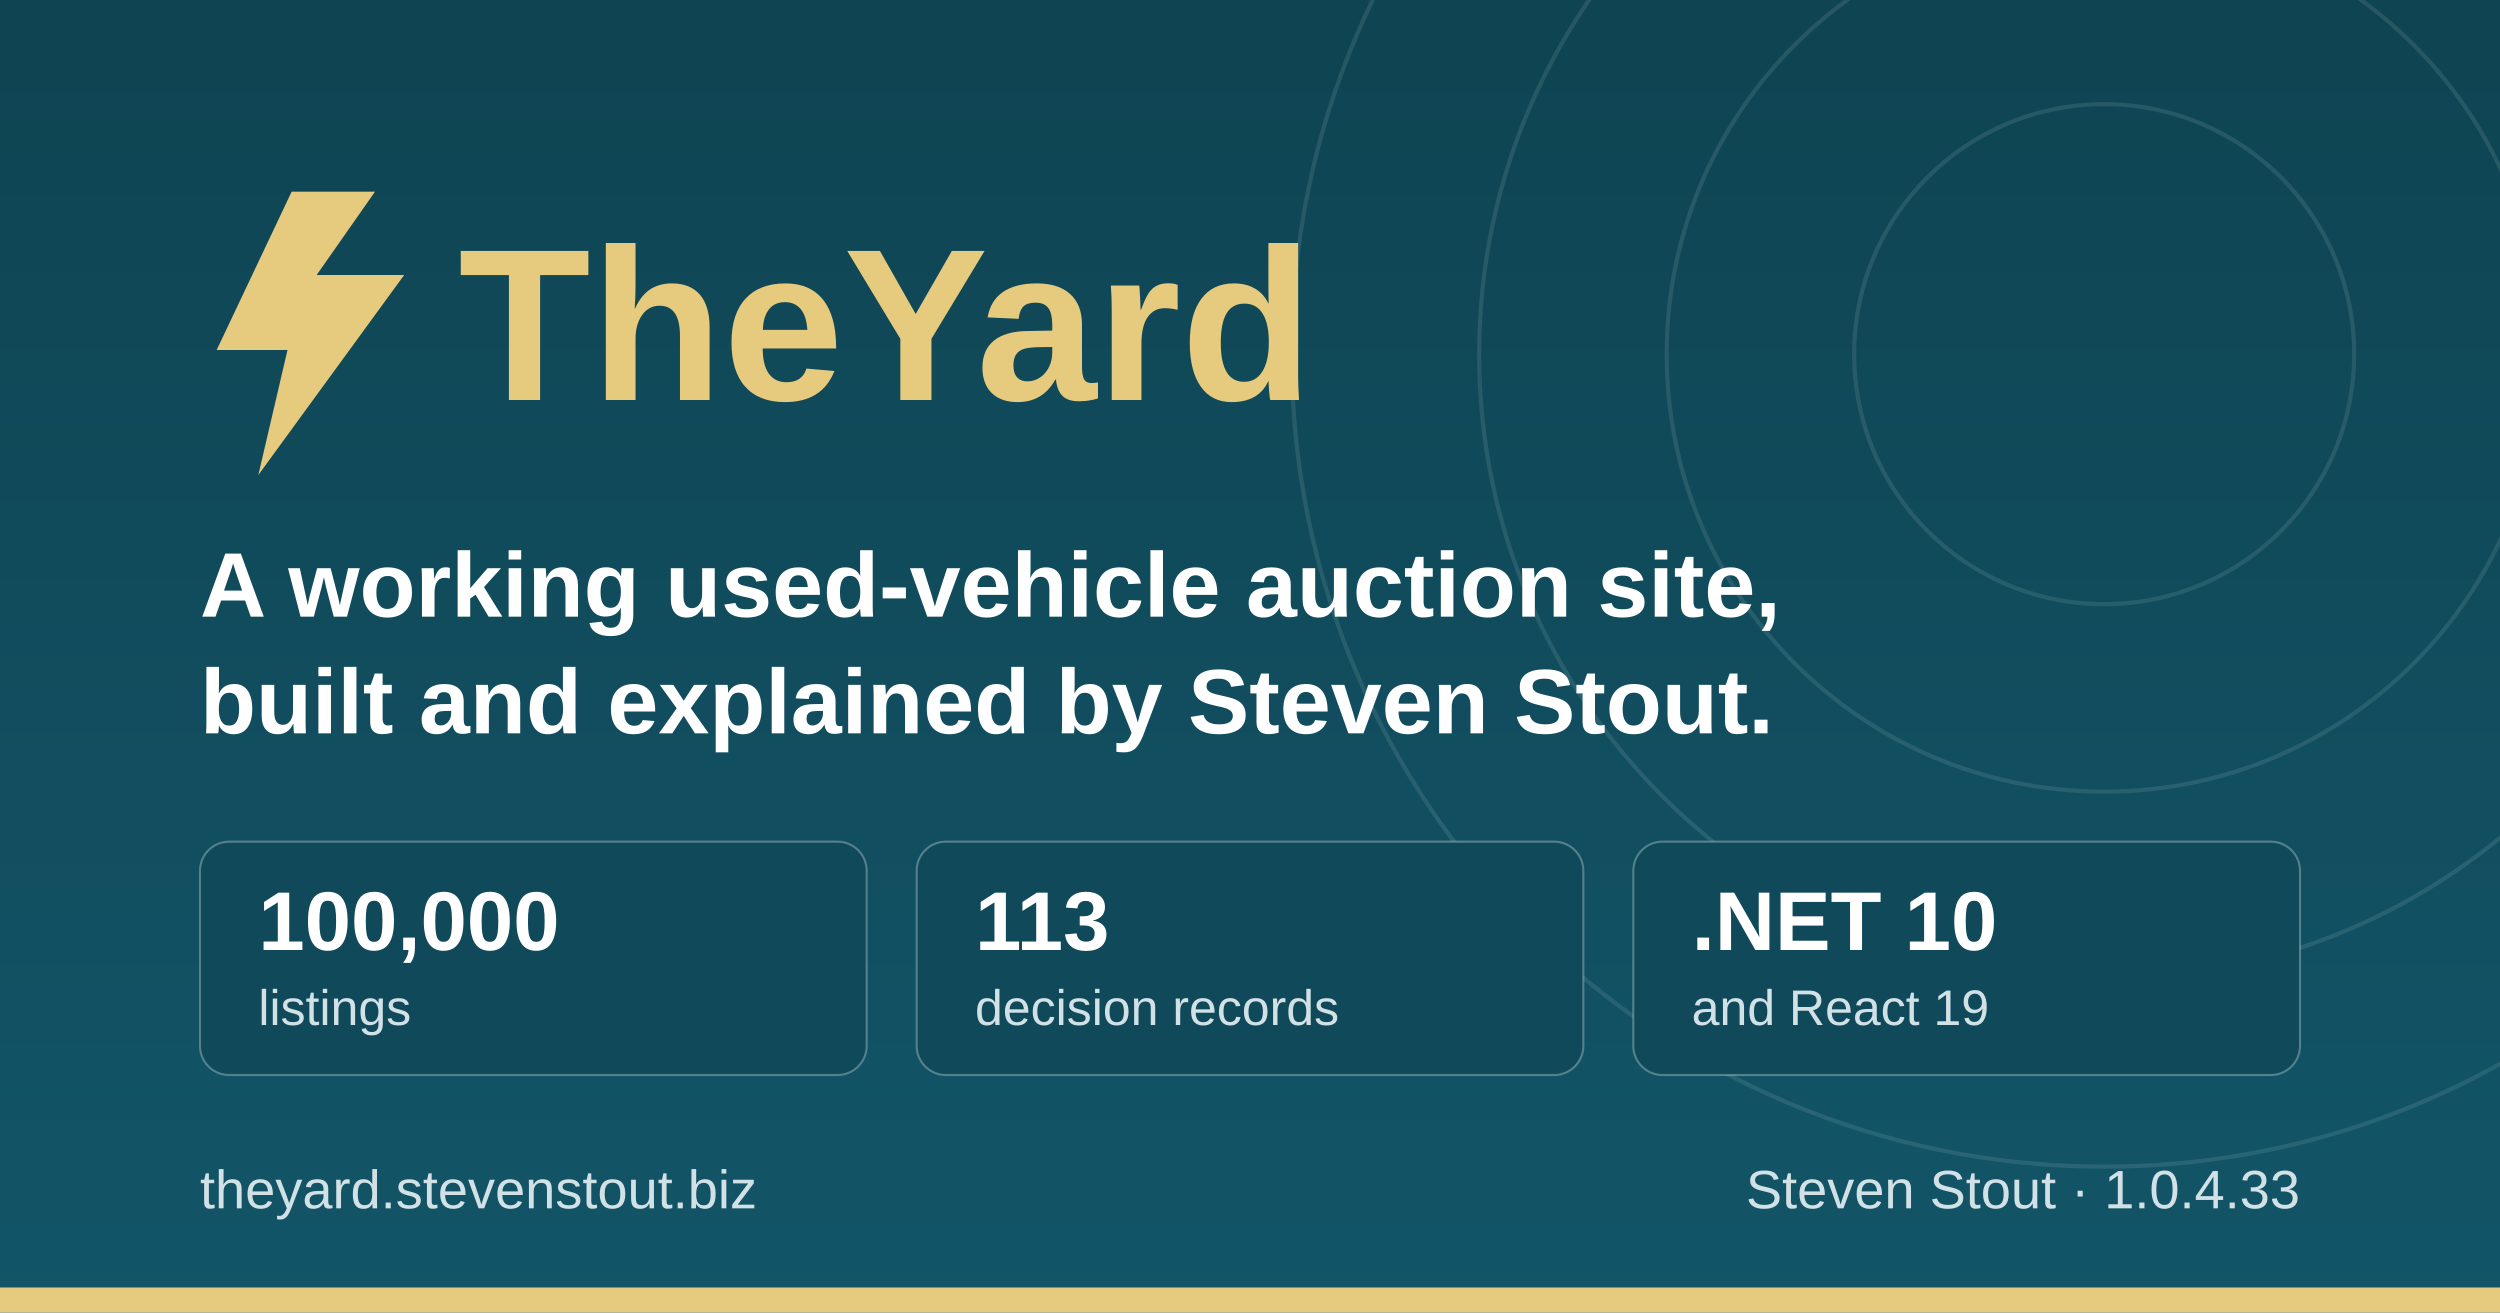
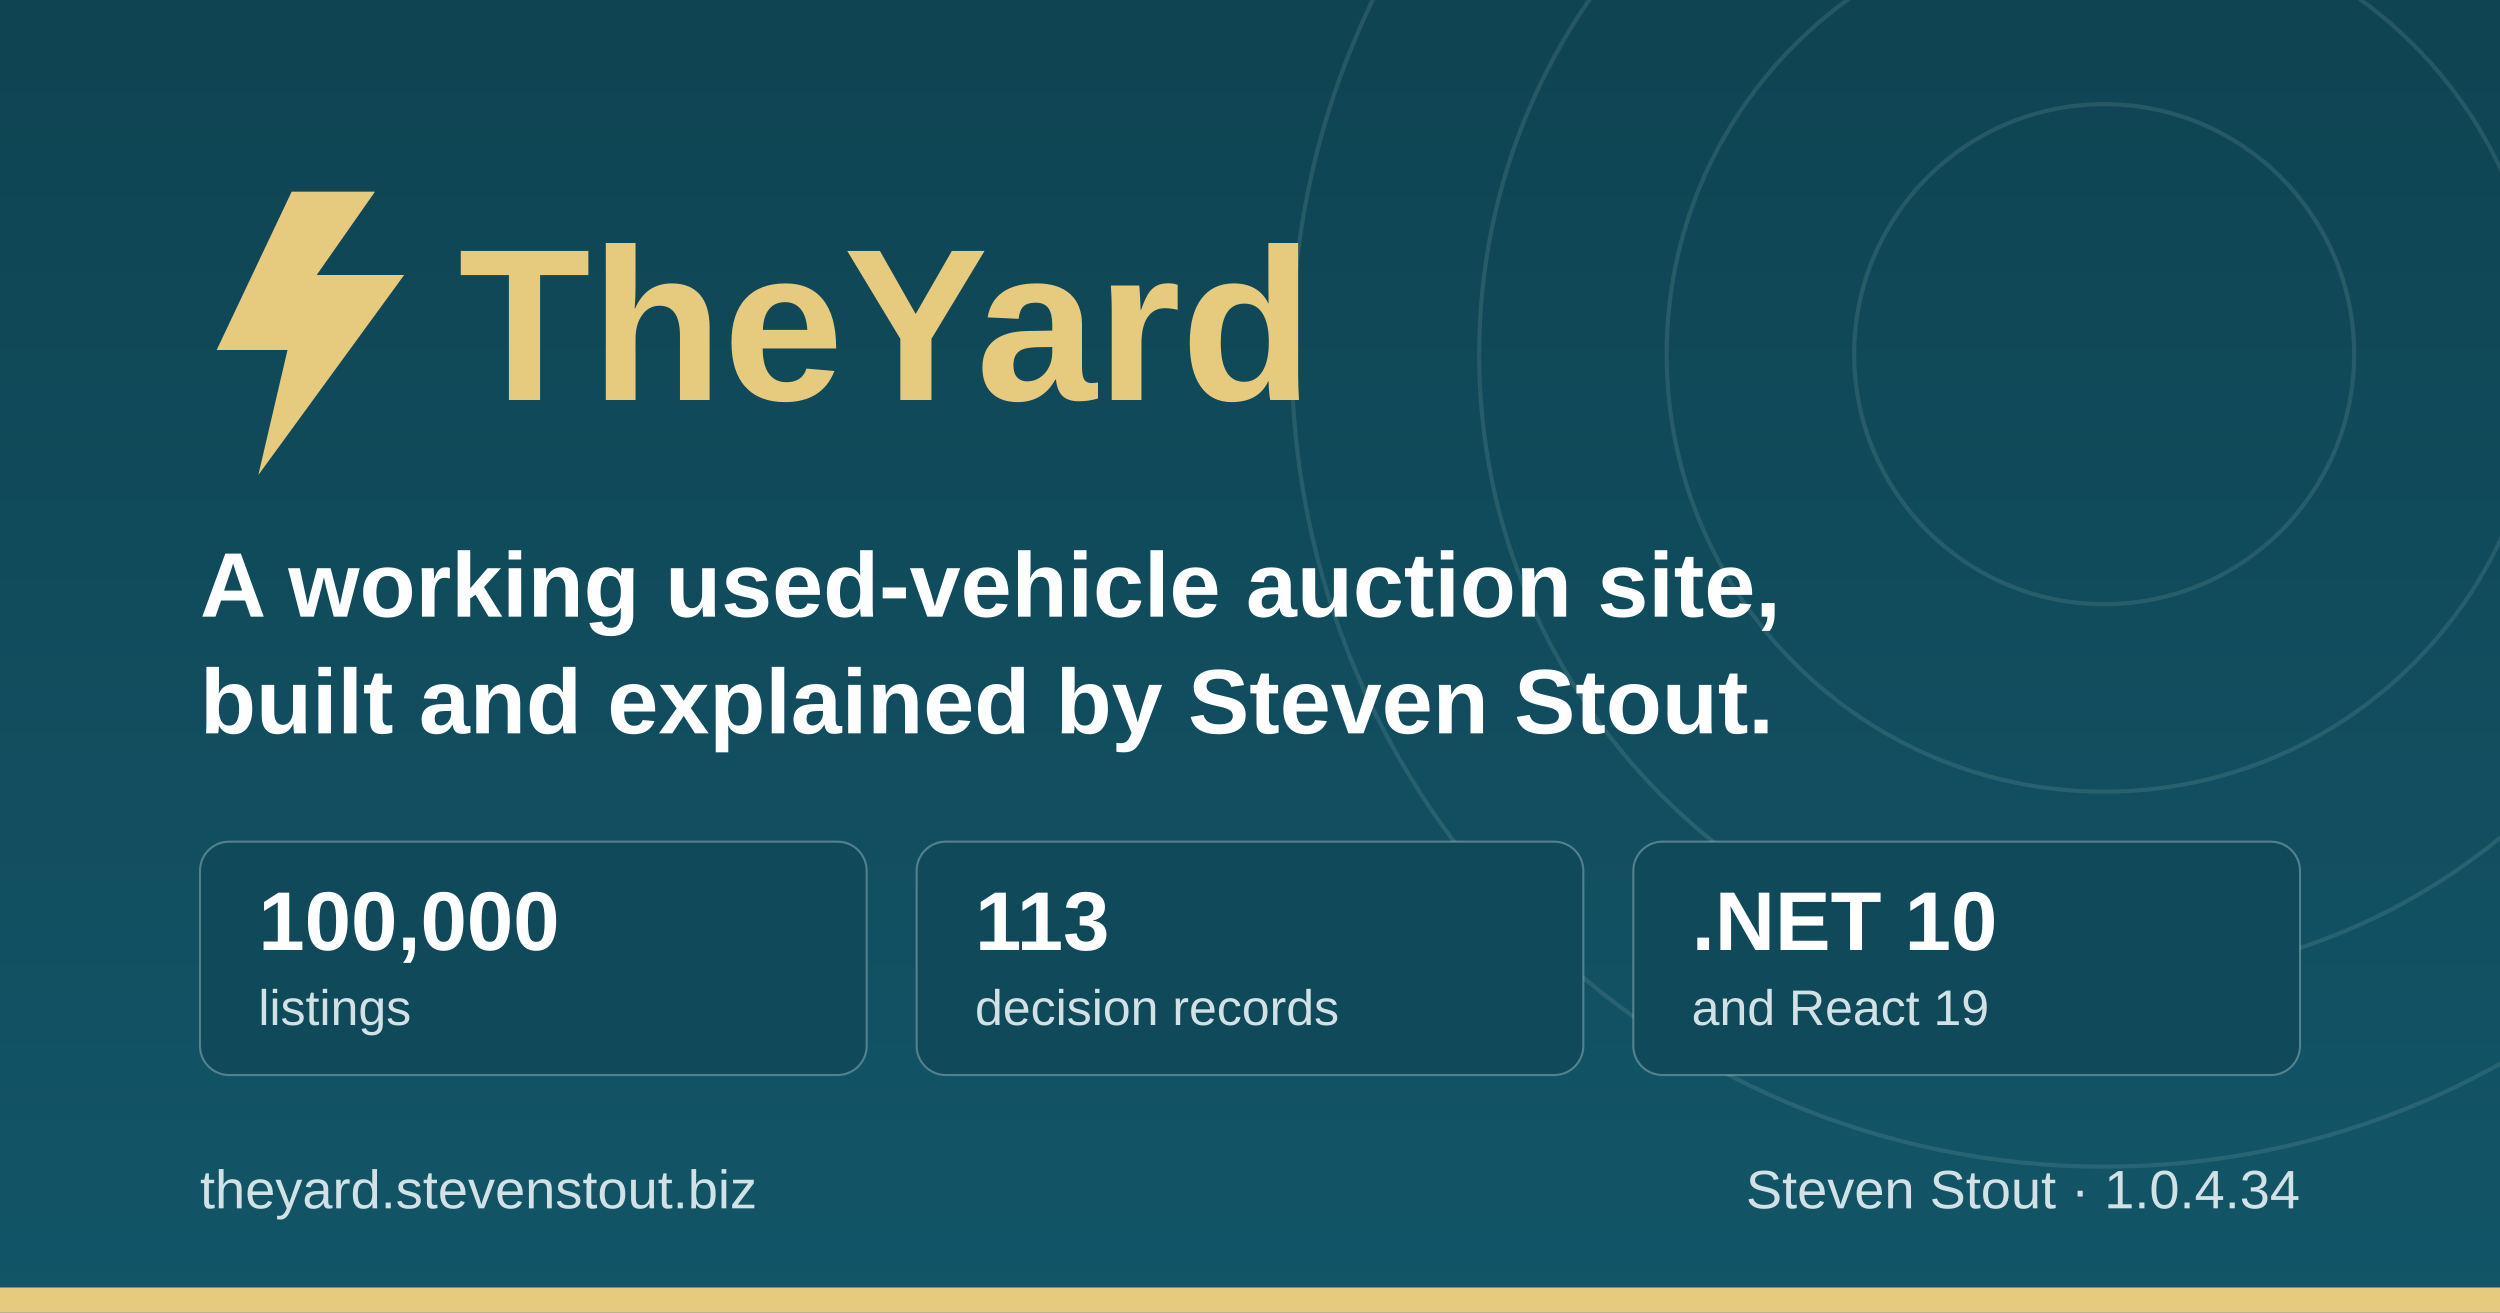
<svg xmlns="http://www.w3.org/2000/svg" width="1200" height="630" viewBox="0 0 1200 630" role="img" aria-label="TheYard, a used-vehicle auction platform, by Steven Stout">
  <defs>
    <linearGradient id="ground" x1="0" y1="0" x2="0" y2="1">
      <stop offset="0" stop-color="#0f4452" />
      <stop offset="1" stop-color="#125568" />
    </linearGradient>
  </defs>
  <rect width="1200" height="630" fill="url(#ground)" />
  <g fill="none" stroke="#d1e1e6" stroke-opacity="0.12" stroke-width="2">
    <circle cx="1010" cy="170" r="120" />
    <circle cx="1010" cy="170" r="210" />
    <circle cx="1010" cy="170" r="300" />
    <circle cx="1010" cy="170" r="390" />
  </g>
  <rect x="0" y="618" width="1200" height="12" fill="#e6cb7e" />
  <g transform="translate(96, 176)">
    <path d="M44 -84 L8 -8 h34 l-14 60 l70 -96 h-42 l28 -40 z" fill="#e6cb7e" />
    <text x="124" y="16" font-family="IBM Plex Sans, Segoe UI, system-ui, Arial, sans-serif" font-size="104" font-weight="700" fill="#e6cb7e">TheYard</text>
  </g>
  <text x="96" y="296" font-family="IBM Plex Sans, Segoe UI, system-ui, Arial, sans-serif" font-size="44" font-weight="600" fill="#ffffff">A working used-vehicle auction site,</text>
  <text x="96" y="352" font-family="IBM Plex Sans, Segoe UI, system-ui, Arial, sans-serif" font-size="44" font-weight="600" fill="#ffffff">built and explained by Steven Stout.</text>
  <g font-family="IBM Plex Sans, Segoe UI, system-ui, Arial, sans-serif">
    <rect x="96" y="404" width="320" height="112" rx="14" fill="#10495a" stroke="#d1e1e6" stroke-opacity="0.35" />
    <text x="124" y="456" font-size="40" font-weight="700" fill="#ffffff">100,000</text>
    <text x="124" y="492" font-size="24" font-weight="500" fill="#d1e1e6">listings</text>
    <rect x="440" y="404" width="320" height="112" rx="14" fill="#10495a" stroke="#d1e1e6" stroke-opacity="0.35" />
    <text x="468" y="456" font-size="40" font-weight="700" fill="#ffffff">113</text>
    <text x="468" y="492" font-size="24" font-weight="500" fill="#d1e1e6">decision records</text>
    <rect x="784" y="404" width="320" height="112" rx="14" fill="#10495a" stroke="#d1e1e6" stroke-opacity="0.35" />
    <text x="812" y="456" font-size="40" font-weight="700" fill="#ffffff">.NET 10</text>
    <text x="812" y="492" font-size="24" font-weight="500" fill="#d1e1e6">and React 19</text>
  </g>
  <text x="96" y="580" font-family="IBM Plex Sans, Segoe UI, system-ui, Arial, sans-serif" font-size="26" font-weight="500" fill="#d1e1e6">theyard.stevenstout.biz</text>
-   <text x="1104" y="580" text-anchor="end" font-family="IBM Plex Sans, Segoe UI, system-ui, Arial, sans-serif" font-size="26" font-weight="500" fill="#d1e1e6">Steven Stout · 1.0.4.33</text>
+   <text x="1104" y="580" text-anchor="end" font-family="IBM Plex Sans, Segoe UI, system-ui, Arial, sans-serif" font-size="26" font-weight="500" fill="#d1e1e6">Steven Stout · 1.0.4.34</text>
</svg>
